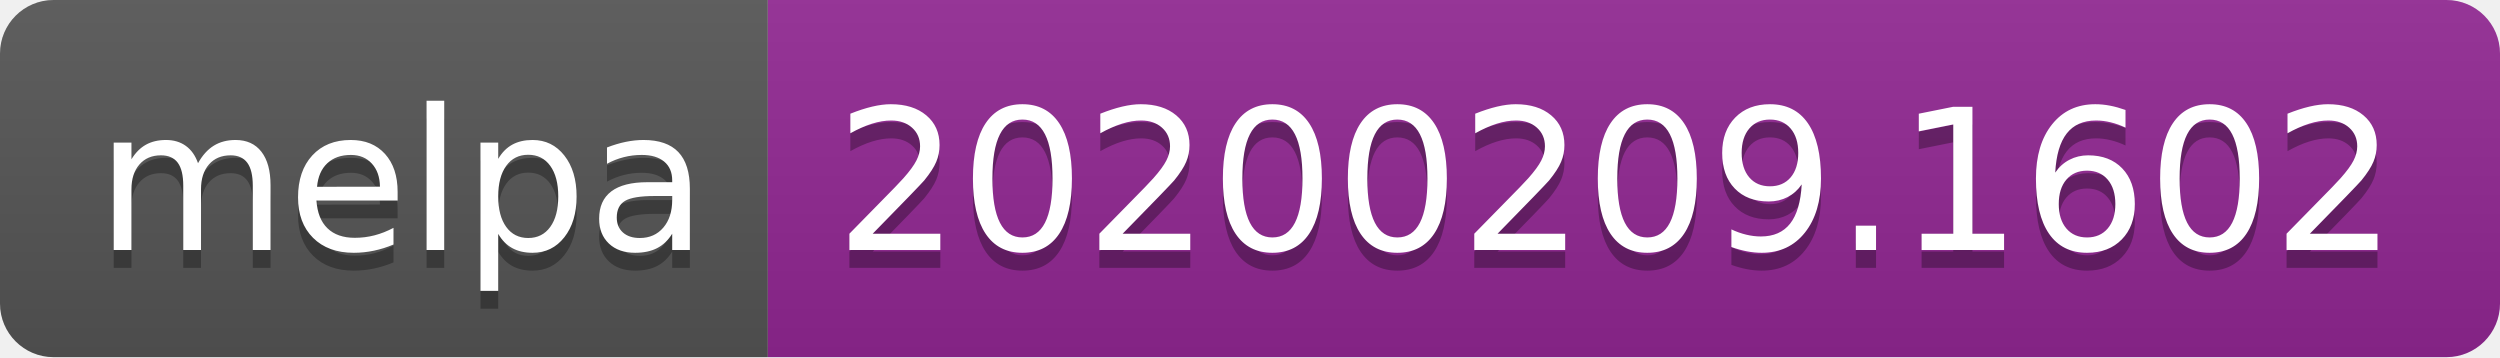
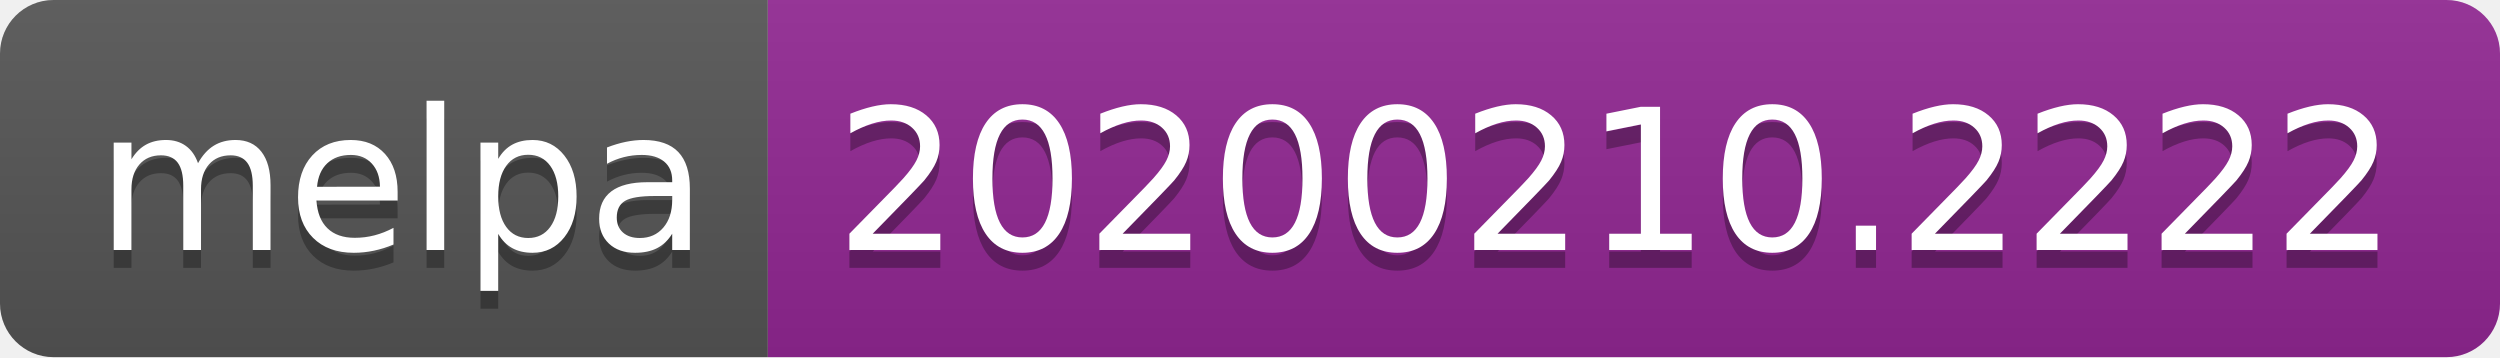
<svg xmlns="http://www.w3.org/2000/svg" width="140" height="20">
  <linearGradient id="b" x2="0" y2="100%">
    <stop offset="0" stop-color="#bbb" stop-opacity=".1" />
    <stop offset="1" stop-opacity=".1" />
  </linearGradient>
  <clipPath id="a">
    <rect width="140" height="20" rx="3" fill="#fff" />
  </clipPath>
  <g clip-path="url(#a)">
    <path fill="#555" d="M0 0h43v20H0z" />
    <path fill="#922793" d="M43 0h97v20H43z" />
    <path fill="url(#b)" d="M0 0h140v20H0z" />
  </g>
  <g fill="#fff" text-anchor="middle" font-family="DejaVu Sans,Verdana,Geneva,sans-serif" font-size="110">
    <text x="225" y="150" fill="#010101" fill-opacity=".3" transform="scale(.1)" textLength="330">melpa</text>
    <text x="225" y="140" transform="scale(.1)" textLength="330">melpa</text>
-     <text x="905" y="150" fill="#010101" fill-opacity=".3" transform="scale(.1)" textLength="870">20200209.1602</text>
-     <text x="905" y="140" transform="scale(.1)" textLength="870">20200209.1602</text>
+     <text x="905" y="150" fill="#010101" fill-opacity=".3" transform="scale(.1)" textLength="870">20200210.2222</text>
+     <text x="905" y="140" transform="scale(.1)" textLength="870">20200210.2222</text>
  </g>
</svg>
